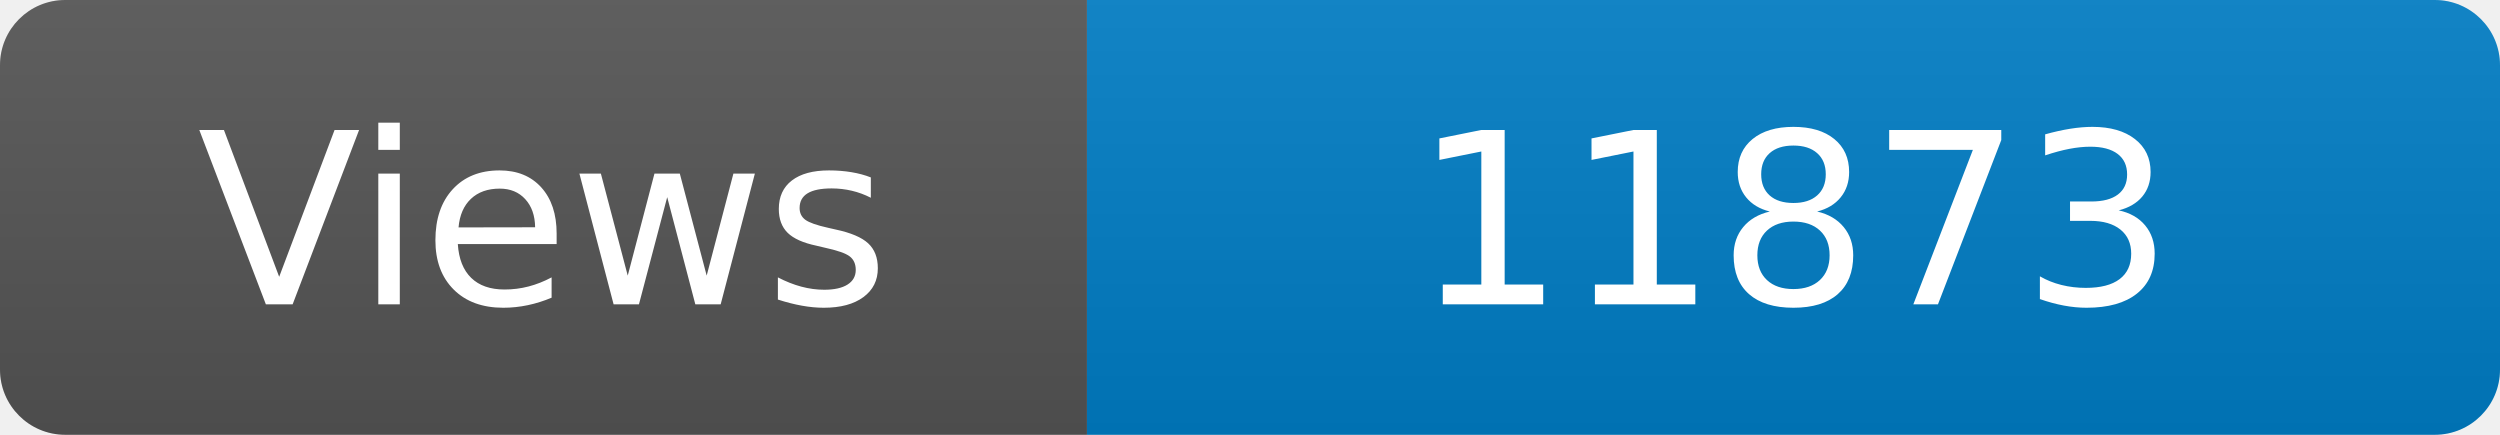
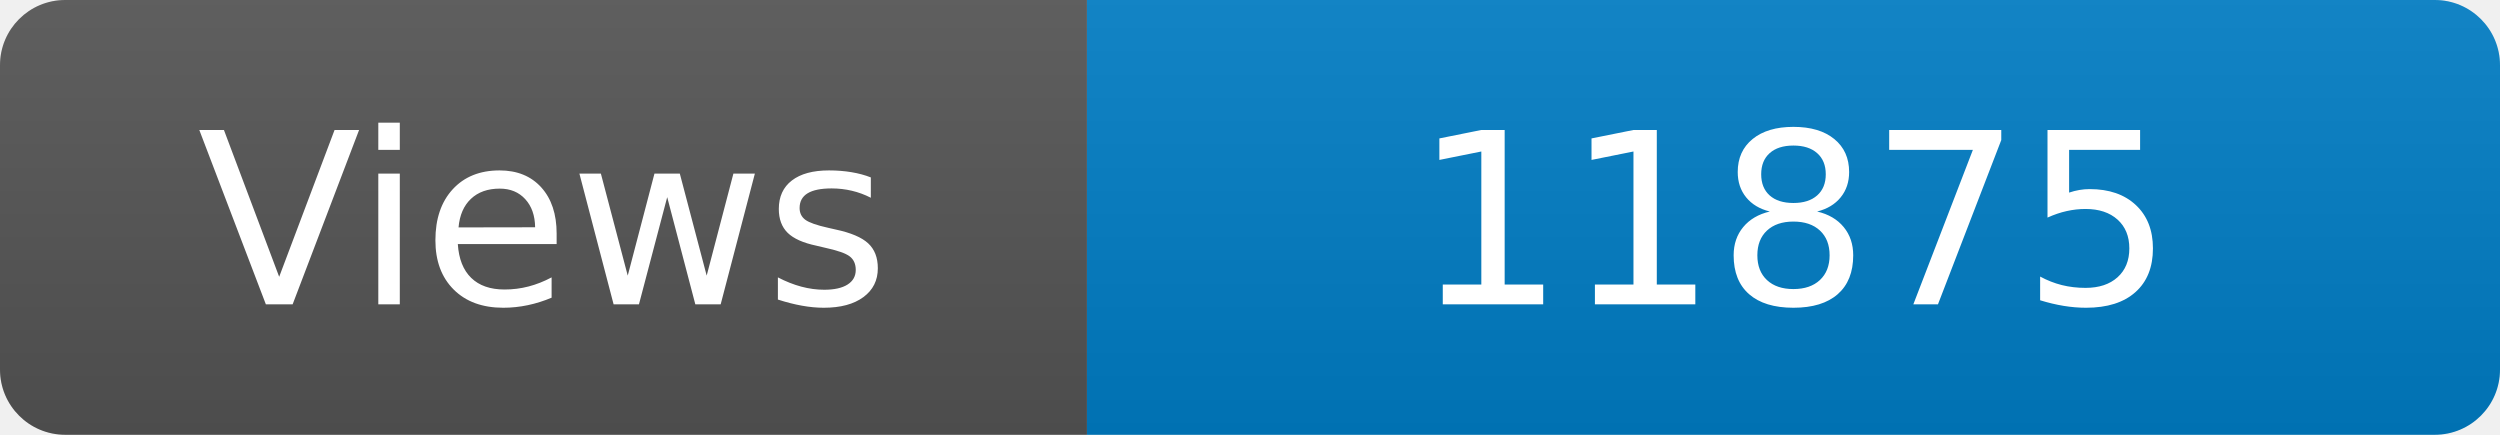
<svg xmlns="http://www.w3.org/2000/svg" width="115" height="20" role="img" aria-label="Maintained?: yes">
  <linearGradient id="s" x2="0" y2="100%">
    <stop offset="0" stop-color="#bbb" stop-opacity=".1" />
    <stop offset="1" stop-opacity=".1" />
  </linearGradient>
  <clipPath id="r">
    <rect width="115" height="20" rx="3" fill="#fff" />
  </clipPath>
  <g clip-path="url(#r)">
    <rect width="50" height="20" fill="#555" />
    <rect x="50" width="160" height="20" fill="#007ec6" />
    <rect width="115" height="20" fill="url(#s)" />
  </g>
  <g fill="#fff" text-anchor="middle" font-family="Verdana,Geneva,DejaVu Sans,sans-serif" font-size="110">
    <text x="250" y="140" transform="scale(.1)" fill="#fff">Views</text>
-     <text x="825" y="140" transform="scale(.1)" fill="#fff">11873</text>
+     <text x="825" y="140" transform="scale(.1)" fill="#fff">11875</text>
  </g>
</svg>
